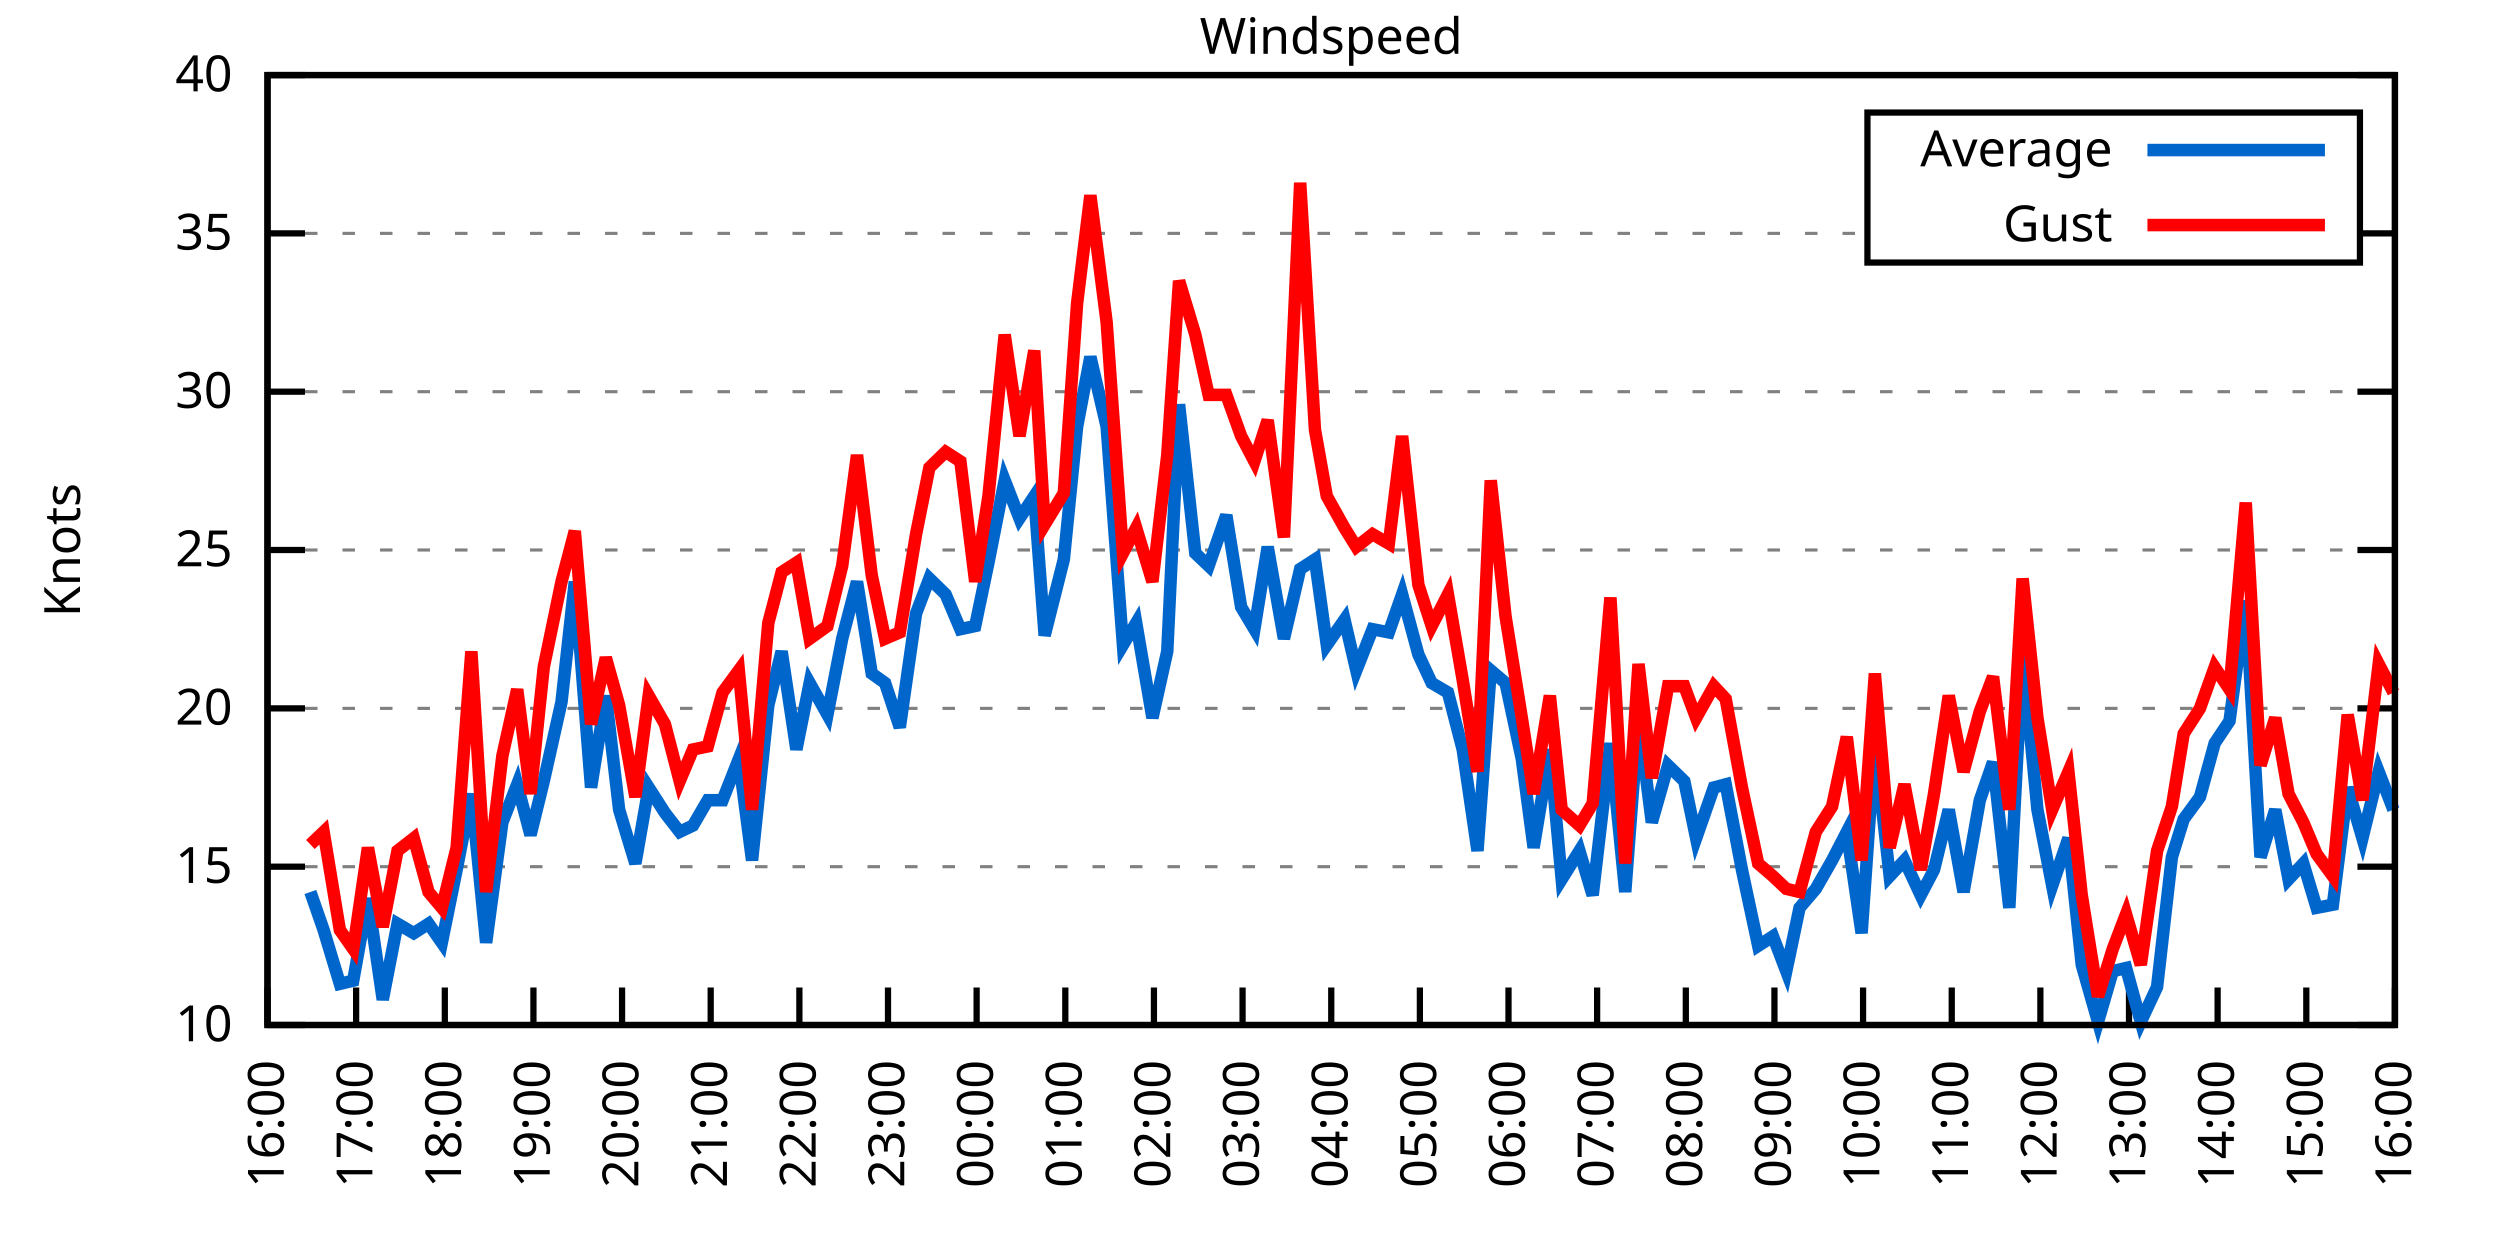
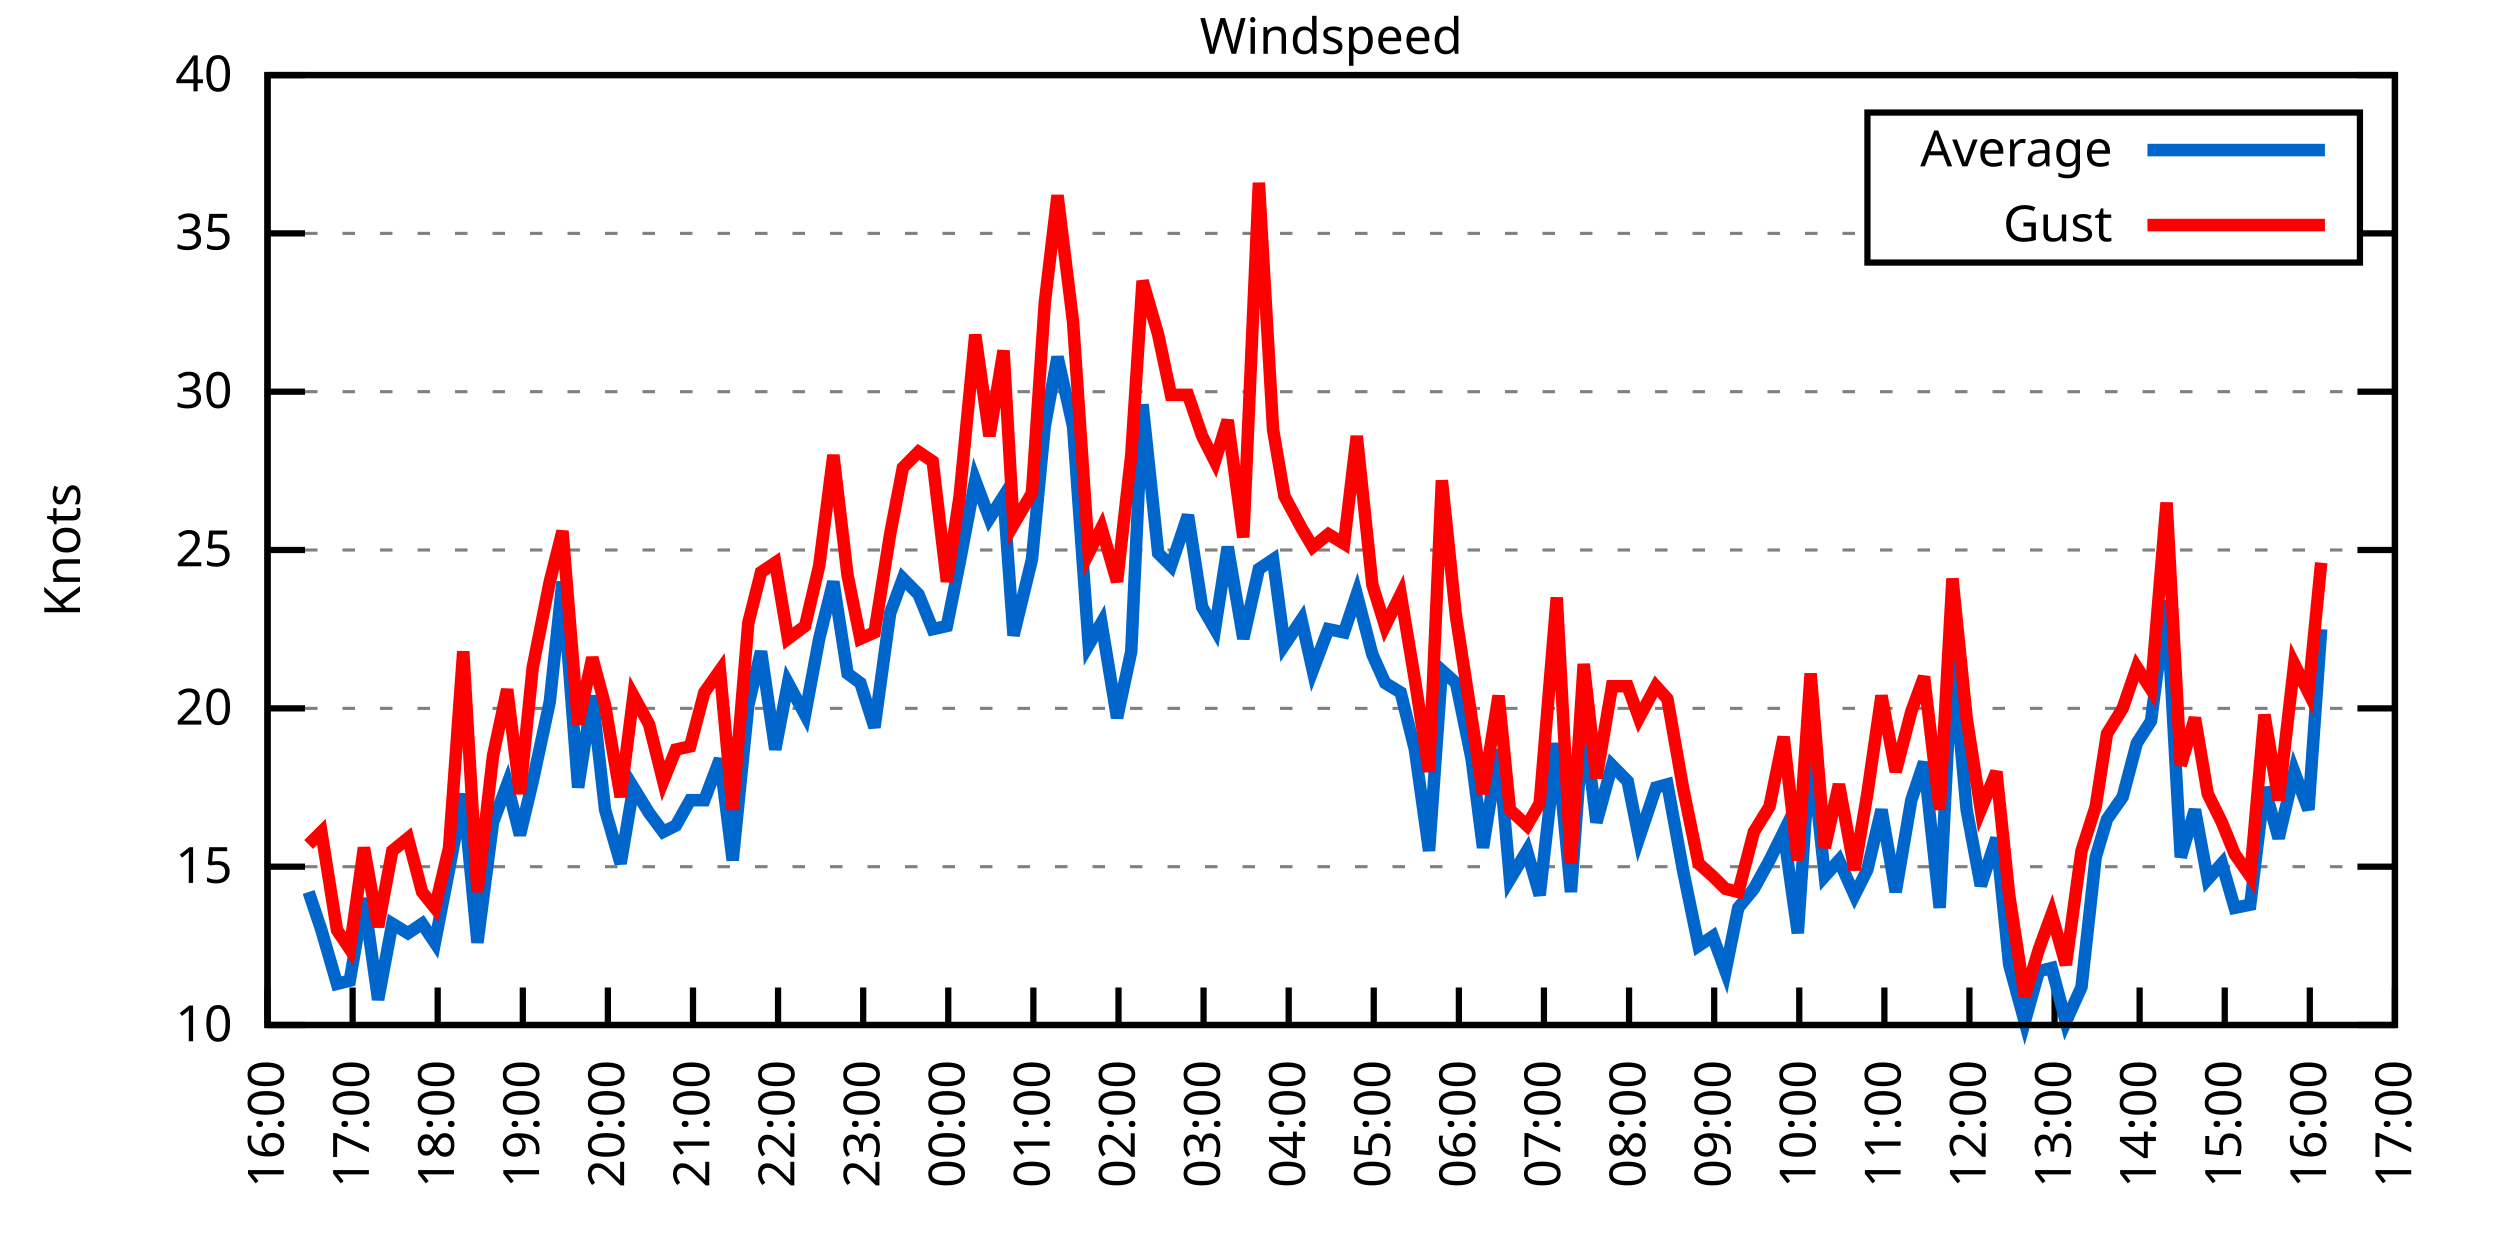
<svg xmlns="http://www.w3.org/2000/svg" xmlns:xlink="http://www.w3.org/1999/xlink" width="400" height="200" viewBox="0 0 400 200">
  <g id="gnuplot_canvas">
    <rect x="0" y="0" width="400" height="200" fill="none" />
    <defs>
      <circle id="gpDot" r="0.5" stroke-width="0.5" stroke="currentColor" />
      <path id="gpPt0" stroke-width="0.333" stroke="currentColor" d="M-1,0 h2 M0,-1 v2" />
      <path id="gpPt1" stroke-width="0.333" stroke="currentColor" d="M-1,-1 L1,1 M1,-1 L-1,1" />
      <path id="gpPt2" stroke-width="0.333" stroke="currentColor" d="M-1,0 L1,0 M0,-1 L0,1 M-1,-1 L1,1 M-1,1 L1,-1" />
      <rect id="gpPt3" stroke-width="0.333" stroke="currentColor" x="-1" y="-1" width="2" height="2" />
      <rect id="gpPt4" stroke-width="0.333" stroke="currentColor" fill="currentColor" x="-1" y="-1" width="2" height="2" />
      <circle id="gpPt5" stroke-width="0.333" stroke="currentColor" cx="0" cy="0" r="1" />
      <use xlink:href="#gpPt5" id="gpPt6" fill="currentColor" stroke="none" />
      <path id="gpPt7" stroke-width="0.333" stroke="currentColor" d="M0,-1.33 L-1.33,0.67 L1.33,0.67 z" />
      <use xlink:href="#gpPt7" id="gpPt8" fill="currentColor" stroke="none" />
      <use xlink:href="#gpPt7" id="gpPt9" stroke="currentColor" transform="rotate(180)" />
      <use xlink:href="#gpPt9" id="gpPt10" fill="currentColor" stroke="none" />
      <use xlink:href="#gpPt3" id="gpPt11" stroke="currentColor" transform="rotate(45)" />
      <use xlink:href="#gpPt11" id="gpPt12" fill="currentColor" stroke="none" />
      <path id="gpPt13" stroke-width="0.333" stroke="currentColor" d="M0,1.330 L1.265,0.411 L0.782,-1.067 L-0.782,-1.076 L-1.265,0.411 z" />
      <use xlink:href="#gpPt13" id="gpPt14" fill="currentColor" stroke="none" />
      <filter id="textbox" filterUnits="objectBoundingBox" x="0" y="0" height="1" width="1">
        <feFlood flood-color="white" flood-opacity="1" result="bgnd" />
        <feComposite in="SourceGraphic" in2="bgnd" operator="atop" />
      </filter>
      <filter id="greybox" filterUnits="objectBoundingBox" x="0" y="0" height="1" width="1">
        <feFlood flood-color="lightgrey" flood-opacity="1" result="grey" />
        <feComposite in="SourceGraphic" in2="grey" operator="atop" />
      </filter>
    </defs>
    <g fill="none" color="white" stroke="currentColor" stroke-width="1.00" stroke-linecap="butt" stroke-linejoin="miter">
</g>
    <g fill="none" color="black" stroke="currentColor" stroke-width="1.00" stroke-linecap="butt" stroke-linejoin="miter">
      <g stroke="none" shape-rendering="crispEdges">
        <polygon fill="rgb(255, 255, 255)" points="42.80,164.00 383.18,164.00 383.18,12.02 42.80,12.02 " />
      </g>
    </g>
    <g fill="none" color="black" stroke="currentColor" stroke-width="1.00" stroke-linecap="butt" stroke-linejoin="miter">
</g>
    <g fill="none" color="black" stroke="black" stroke-width="0.50" stroke-linecap="butt" stroke-linejoin="miter">
</g>
    <g fill="none" color="gray" stroke="currentColor" stroke-width="0.50" stroke-linecap="butt" stroke-linejoin="miter">
      <path stroke="gray" stroke-dasharray="2,4" class="gridline" d="M42.80,164.00 L383.19,164.00  " />
    </g>
    <g fill="none" color="gray" stroke="gray" stroke-width="1.00" stroke-linecap="butt" stroke-linejoin="miter">
</g>
    <g fill="none" color="black" stroke="currentColor" stroke-width="1.00" stroke-linecap="butt" stroke-linejoin="miter">
      <path stroke="black" d="M42.80,164.00 L48.80,164.00 M383.19,164.00 L377.19,164.00  " />
      <g transform="translate(37.20,166.60)" stroke="none" fill="black" font-family="Sans" font-size="8.00" text-anchor="end">
        <text>
          <tspan font-family="Sans"> 10</tspan>
        </text>
      </g>
    </g>
    <g fill="none" color="black" stroke="currentColor" stroke-width="1.00" stroke-linecap="butt" stroke-linejoin="miter">
</g>
    <g fill="none" color="black" stroke="black" stroke-width="0.50" stroke-linecap="butt" stroke-linejoin="miter">
</g>
    <g fill="none" color="gray" stroke="currentColor" stroke-width="0.50" stroke-linecap="butt" stroke-linejoin="miter">
      <path stroke="gray" stroke-dasharray="2,4" class="gridline" d="M42.80,138.67 L383.19,138.67  " />
    </g>
    <g fill="none" color="gray" stroke="gray" stroke-width="1.00" stroke-linecap="butt" stroke-linejoin="miter">
</g>
    <g fill="none" color="black" stroke="currentColor" stroke-width="1.00" stroke-linecap="butt" stroke-linejoin="miter">
      <path stroke="black" d="M42.80,138.67 L48.80,138.67 M383.19,138.67 L377.19,138.67  " />
      <g transform="translate(37.20,141.27)" stroke="none" fill="black" font-family="Sans" font-size="8.00" text-anchor="end">
        <text>
          <tspan font-family="Sans"> 15</tspan>
        </text>
      </g>
    </g>
    <g fill="none" color="black" stroke="currentColor" stroke-width="1.00" stroke-linecap="butt" stroke-linejoin="miter">
</g>
    <g fill="none" color="black" stroke="black" stroke-width="0.50" stroke-linecap="butt" stroke-linejoin="miter">
</g>
    <g fill="none" color="gray" stroke="currentColor" stroke-width="0.50" stroke-linecap="butt" stroke-linejoin="miter">
      <path stroke="gray" stroke-dasharray="2,4" class="gridline" d="M42.80,113.34 L383.19,113.34  " />
    </g>
    <g fill="none" color="gray" stroke="gray" stroke-width="1.00" stroke-linecap="butt" stroke-linejoin="miter">
</g>
    <g fill="none" color="black" stroke="currentColor" stroke-width="1.00" stroke-linecap="butt" stroke-linejoin="miter">
      <path stroke="black" d="M42.80,113.34 L48.80,113.34 M383.19,113.34 L377.19,113.34  " />
      <g transform="translate(37.20,115.94)" stroke="none" fill="black" font-family="Sans" font-size="8.00" text-anchor="end">
        <text>
          <tspan font-family="Sans"> 20</tspan>
        </text>
      </g>
    </g>
    <g fill="none" color="black" stroke="currentColor" stroke-width="1.00" stroke-linecap="butt" stroke-linejoin="miter">
</g>
    <g fill="none" color="black" stroke="black" stroke-width="0.50" stroke-linecap="butt" stroke-linejoin="miter">
</g>
    <g fill="none" color="gray" stroke="currentColor" stroke-width="0.50" stroke-linecap="butt" stroke-linejoin="miter">
      <path stroke="gray" stroke-dasharray="2,4" class="gridline" d="M42.80,88.00 L383.19,88.00  " />
    </g>
    <g fill="none" color="gray" stroke="gray" stroke-width="1.00" stroke-linecap="butt" stroke-linejoin="miter">
</g>
    <g fill="none" color="black" stroke="currentColor" stroke-width="1.00" stroke-linecap="butt" stroke-linejoin="miter">
      <path stroke="black" d="M42.80,88.00 L48.80,88.00 M383.19,88.00 L377.19,88.00  " />
      <g transform="translate(37.20,90.60)" stroke="none" fill="black" font-family="Sans" font-size="8.00" text-anchor="end">
        <text>
          <tspan font-family="Sans"> 25</tspan>
        </text>
      </g>
    </g>
    <g fill="none" color="black" stroke="currentColor" stroke-width="1.00" stroke-linecap="butt" stroke-linejoin="miter">
</g>
    <g fill="none" color="black" stroke="black" stroke-width="0.50" stroke-linecap="butt" stroke-linejoin="miter">
</g>
    <g fill="none" color="gray" stroke="currentColor" stroke-width="0.50" stroke-linecap="butt" stroke-linejoin="miter">
      <path stroke="gray" stroke-dasharray="2,4" class="gridline" d="M42.80,62.67 L383.19,62.67  " />
    </g>
    <g fill="none" color="gray" stroke="gray" stroke-width="1.00" stroke-linecap="butt" stroke-linejoin="miter">
</g>
    <g fill="none" color="black" stroke="currentColor" stroke-width="1.00" stroke-linecap="butt" stroke-linejoin="miter">
      <path stroke="black" d="M42.80,62.67 L48.80,62.67 M383.19,62.67 L377.19,62.67  " />
      <g transform="translate(37.20,65.27)" stroke="none" fill="black" font-family="Sans" font-size="8.00" text-anchor="end">
        <text>
          <tspan font-family="Sans"> 30</tspan>
        </text>
      </g>
    </g>
    <g fill="none" color="black" stroke="currentColor" stroke-width="1.00" stroke-linecap="butt" stroke-linejoin="miter">
</g>
    <g fill="none" color="black" stroke="black" stroke-width="0.50" stroke-linecap="butt" stroke-linejoin="miter">
</g>
    <g fill="none" color="gray" stroke="currentColor" stroke-width="0.50" stroke-linecap="butt" stroke-linejoin="miter">
      <path stroke="gray" stroke-dasharray="2,4" class="gridline" d="M42.80,37.34 L298.79,37.34 M377.59,37.34 L383.19,37.34  " />
    </g>
    <g fill="none" color="gray" stroke="gray" stroke-width="1.00" stroke-linecap="butt" stroke-linejoin="miter">
</g>
    <g fill="none" color="black" stroke="currentColor" stroke-width="1.00" stroke-linecap="butt" stroke-linejoin="miter">
      <path stroke="black" d="M42.80,37.34 L48.80,37.34 M383.19,37.34 L377.19,37.34  " />
      <g transform="translate(37.20,39.94)" stroke="none" fill="black" font-family="Sans" font-size="8.00" text-anchor="end">
        <text>
          <tspan font-family="Sans"> 35</tspan>
        </text>
      </g>
    </g>
    <g fill="none" color="black" stroke="currentColor" stroke-width="1.00" stroke-linecap="butt" stroke-linejoin="miter">
</g>
    <g fill="none" color="black" stroke="black" stroke-width="0.50" stroke-linecap="butt" stroke-linejoin="miter">
</g>
    <g fill="none" color="gray" stroke="currentColor" stroke-width="0.50" stroke-linecap="butt" stroke-linejoin="miter">
      <path stroke="gray" stroke-dasharray="2,4" class="gridline" d="M42.80,12.01 L383.19,12.01  " />
    </g>
    <g fill="none" color="gray" stroke="gray" stroke-width="1.00" stroke-linecap="butt" stroke-linejoin="miter">
</g>
    <g fill="none" color="black" stroke="currentColor" stroke-width="1.00" stroke-linecap="butt" stroke-linejoin="miter">
      <path stroke="black" d="M42.80,12.01 L48.80,12.01 M383.19,12.01 L377.19,12.01  " />
      <g transform="translate(37.20,14.61)" stroke="none" fill="black" font-family="Sans" font-size="8.00" text-anchor="end">
        <text>
          <tspan font-family="Sans"> 40</tspan>
        </text>
      </g>
    </g>
    <g fill="none" color="black" stroke="currentColor" stroke-width="1.00" stroke-linecap="butt" stroke-linejoin="miter">
      <path stroke="black" d="M42.80,164.00 L42.80,158.00  " />
      <g transform="translate(45.40,169.60) rotate(270.00)" stroke="none" fill="black" font-family="Sans" font-size="8.00" text-anchor="end">
        <text>
          <tspan font-family="Sans">16:00</tspan>
        </text>
      </g>
    </g>
    <g fill="none" color="black" stroke="currentColor" stroke-width="1.00" stroke-linecap="butt" stroke-linejoin="miter">
-       <path stroke="black" d="M56.98,164.00 L56.98,158.00  " />
-       <g transform="translate(59.58,169.60) rotate(270.00)" stroke="none" fill="black" font-family="Sans" font-size="8.00" text-anchor="end">
+       <path stroke="black" d="M56.42,164.00 L56.42,158.00  " />
+       <g transform="translate(59.02,169.60) rotate(270.00)" stroke="none" fill="black" font-family="Sans" font-size="8.00" text-anchor="end">
        <text>
          <tspan font-family="Sans">17:00</tspan>
        </text>
      </g>
    </g>
    <g fill="none" color="black" stroke="currentColor" stroke-width="1.00" stroke-linecap="butt" stroke-linejoin="miter">
-       <path stroke="black" d="M71.17,164.00 L71.17,158.00  " />
-       <g transform="translate(73.77,169.60) rotate(270.00)" stroke="none" fill="black" font-family="Sans" font-size="8.00" text-anchor="end">
+       <path stroke="black" d="M70.03,164.00 L70.03,158.00  " />
+       <g transform="translate(72.63,169.60) rotate(270.00)" stroke="none" fill="black" font-family="Sans" font-size="8.00" text-anchor="end">
        <text>
          <tspan font-family="Sans">18:00</tspan>
        </text>
      </g>
    </g>
    <g fill="none" color="black" stroke="currentColor" stroke-width="1.00" stroke-linecap="butt" stroke-linejoin="miter">
-       <path stroke="black" d="M85.35,164.00 L85.35,158.00  " />
-       <g transform="translate(87.95,169.60) rotate(270.00)" stroke="none" fill="black" font-family="Sans" font-size="8.00" text-anchor="end">
+       <path stroke="black" d="M83.65,164.00 L83.65,158.00  " />
+       <g transform="translate(86.25,169.60) rotate(270.00)" stroke="none" fill="black" font-family="Sans" font-size="8.00" text-anchor="end">
        <text>
          <tspan font-family="Sans">19:00</tspan>
        </text>
      </g>
    </g>
    <g fill="none" color="black" stroke="currentColor" stroke-width="1.00" stroke-linecap="butt" stroke-linejoin="miter">
-       <path stroke="black" d="M99.53,164.00 L99.53,158.00  " />
-       <g transform="translate(102.13,169.60) rotate(270.00)" stroke="none" fill="black" font-family="Sans" font-size="8.00" text-anchor="end">
+       <path stroke="black" d="M97.26,164.00 L97.26,158.00  " />
+       <g transform="translate(99.86,169.60) rotate(270.00)" stroke="none" fill="black" font-family="Sans" font-size="8.00" text-anchor="end">
        <text>
          <tspan font-family="Sans">20:00</tspan>
        </text>
      </g>
    </g>
    <g fill="none" color="black" stroke="currentColor" stroke-width="1.00" stroke-linecap="butt" stroke-linejoin="miter">
-       <path stroke="black" d="M113.71,164.00 L113.71,158.00  " />
-       <g transform="translate(116.31,169.60) rotate(270.00)" stroke="none" fill="black" font-family="Sans" font-size="8.00" text-anchor="end">
+       <path stroke="black" d="M110.88,164.00 L110.88,158.00  " />
+       <g transform="translate(113.48,169.60) rotate(270.00)" stroke="none" fill="black" font-family="Sans" font-size="8.00" text-anchor="end">
        <text>
          <tspan font-family="Sans">21:00</tspan>
        </text>
      </g>
    </g>
    <g fill="none" color="black" stroke="currentColor" stroke-width="1.00" stroke-linecap="butt" stroke-linejoin="miter">
-       <path stroke="black" d="M127.90,164.00 L127.90,158.00  " />
-       <g transform="translate(130.50,169.60) rotate(270.00)" stroke="none" fill="black" font-family="Sans" font-size="8.00" text-anchor="end">
+       <path stroke="black" d="M124.49,164.00 L124.49,158.00  " />
+       <g transform="translate(127.09,169.60) rotate(270.00)" stroke="none" fill="black" font-family="Sans" font-size="8.00" text-anchor="end">
        <text>
          <tspan font-family="Sans">22:00</tspan>
        </text>
      </g>
    </g>
    <g fill="none" color="black" stroke="currentColor" stroke-width="1.00" stroke-linecap="butt" stroke-linejoin="miter">
-       <path stroke="black" d="M142.08,164.00 L142.08,158.00  " />
-       <g transform="translate(144.68,169.60) rotate(270.00)" stroke="none" fill="black" font-family="Sans" font-size="8.00" text-anchor="end">
+       <path stroke="black" d="M138.11,164.00 L138.11,158.00  " />
+       <g transform="translate(140.71,169.60) rotate(270.00)" stroke="none" fill="black" font-family="Sans" font-size="8.00" text-anchor="end">
        <text>
          <tspan font-family="Sans">23:00</tspan>
        </text>
      </g>
    </g>
    <g fill="none" color="black" stroke="currentColor" stroke-width="1.00" stroke-linecap="butt" stroke-linejoin="miter">
-       <path stroke="black" d="M156.26,164.00 L156.26,158.00  " />
-       <g transform="translate(158.86,169.60) rotate(270.00)" stroke="none" fill="black" font-family="Sans" font-size="8.00" text-anchor="end">
+       <path stroke="black" d="M151.72,164.00 L151.72,158.00  " />
+       <g transform="translate(154.32,169.60) rotate(270.00)" stroke="none" fill="black" font-family="Sans" font-size="8.00" text-anchor="end">
        <text>
          <tspan font-family="Sans">00:00</tspan>
        </text>
      </g>
    </g>
    <g fill="none" color="black" stroke="currentColor" stroke-width="1.00" stroke-linecap="butt" stroke-linejoin="miter">
-       <path stroke="black" d="M170.45,164.00 L170.45,158.00  " />
-       <g transform="translate(173.05,169.60) rotate(270.00)" stroke="none" fill="black" font-family="Sans" font-size="8.00" text-anchor="end">
+       <path stroke="black" d="M165.34,164.00 L165.34,158.00  " />
+       <g transform="translate(167.94,169.60) rotate(270.00)" stroke="none" fill="black" font-family="Sans" font-size="8.00" text-anchor="end">
        <text>
          <tspan font-family="Sans">01:00</tspan>
        </text>
      </g>
    </g>
    <g fill="none" color="black" stroke="currentColor" stroke-width="1.00" stroke-linecap="butt" stroke-linejoin="miter">
-       <path stroke="black" d="M184.63,164.00 L184.63,158.00  " />
-       <g transform="translate(187.23,169.60) rotate(270.00)" stroke="none" fill="black" font-family="Sans" font-size="8.00" text-anchor="end">
+       <path stroke="black" d="M178.96,164.00 L178.96,158.00  " />
+       <g transform="translate(181.56,169.60) rotate(270.00)" stroke="none" fill="black" font-family="Sans" font-size="8.00" text-anchor="end">
        <text>
          <tspan font-family="Sans">02:00</tspan>
        </text>
      </g>
    </g>
    <g fill="none" color="black" stroke="currentColor" stroke-width="1.00" stroke-linecap="butt" stroke-linejoin="miter">
-       <path stroke="black" d="M198.81,164.00 L198.81,158.00  " />
-       <g transform="translate(201.41,169.60) rotate(270.00)" stroke="none" fill="black" font-family="Sans" font-size="8.00" text-anchor="end">
+       <path stroke="black" d="M192.57,164.00 L192.57,158.00  " />
+       <g transform="translate(195.17,169.60) rotate(270.00)" stroke="none" fill="black" font-family="Sans" font-size="8.00" text-anchor="end">
        <text>
          <tspan font-family="Sans">03:00</tspan>
        </text>
      </g>
    </g>
    <g fill="none" color="black" stroke="currentColor" stroke-width="1.00" stroke-linecap="butt" stroke-linejoin="miter">
-       <path stroke="black" d="M213.00,164.00 L213.00,158.00  " />
-       <g transform="translate(215.60,169.60) rotate(270.00)" stroke="none" fill="black" font-family="Sans" font-size="8.00" text-anchor="end">
+       <path stroke="black" d="M206.19,164.00 L206.19,158.00  " />
+       <g transform="translate(208.79,169.60) rotate(270.00)" stroke="none" fill="black" font-family="Sans" font-size="8.00" text-anchor="end">
        <text>
          <tspan font-family="Sans">04:00</tspan>
        </text>
      </g>
    </g>
    <g fill="none" color="black" stroke="currentColor" stroke-width="1.00" stroke-linecap="butt" stroke-linejoin="miter">
-       <path stroke="black" d="M227.18,164.00 L227.18,158.00  " />
-       <g transform="translate(229.78,169.60) rotate(270.00)" stroke="none" fill="black" font-family="Sans" font-size="8.00" text-anchor="end">
+       <path stroke="black" d="M219.80,164.00 L219.80,158.00  " />
+       <g transform="translate(222.40,169.60) rotate(270.00)" stroke="none" fill="black" font-family="Sans" font-size="8.00" text-anchor="end">
        <text>
          <tspan font-family="Sans">05:00</tspan>
        </text>
      </g>
    </g>
    <g fill="none" color="black" stroke="currentColor" stroke-width="1.00" stroke-linecap="butt" stroke-linejoin="miter">
-       <path stroke="black" d="M241.36,164.00 L241.36,158.00  " />
-       <g transform="translate(243.96,169.60) rotate(270.00)" stroke="none" fill="black" font-family="Sans" font-size="8.00" text-anchor="end">
+       <path stroke="black" d="M233.42,164.00 L233.42,158.00  " />
+       <g transform="translate(236.02,169.60) rotate(270.00)" stroke="none" fill="black" font-family="Sans" font-size="8.00" text-anchor="end">
        <text>
          <tspan font-family="Sans">06:00</tspan>
        </text>
      </g>
    </g>
    <g fill="none" color="black" stroke="currentColor" stroke-width="1.00" stroke-linecap="butt" stroke-linejoin="miter">
-       <path stroke="black" d="M255.54,164.00 L255.54,158.00  " />
-       <g transform="translate(258.14,169.60) rotate(270.00)" stroke="none" fill="black" font-family="Sans" font-size="8.00" text-anchor="end">
+       <path stroke="black" d="M247.03,164.00 L247.03,158.00  " />
+       <g transform="translate(249.63,169.60) rotate(270.00)" stroke="none" fill="black" font-family="Sans" font-size="8.00" text-anchor="end">
        <text>
          <tspan font-family="Sans">07:00</tspan>
        </text>
      </g>
    </g>
    <g fill="none" color="black" stroke="currentColor" stroke-width="1.00" stroke-linecap="butt" stroke-linejoin="miter">
-       <path stroke="black" d="M269.73,164.00 L269.73,158.00  " />
-       <g transform="translate(272.33,169.60) rotate(270.00)" stroke="none" fill="black" font-family="Sans" font-size="8.00" text-anchor="end">
+       <path stroke="black" d="M260.65,164.00 L260.65,158.00  " />
+       <g transform="translate(263.25,169.60) rotate(270.00)" stroke="none" fill="black" font-family="Sans" font-size="8.00" text-anchor="end">
        <text>
          <tspan font-family="Sans">08:00</tspan>
        </text>
      </g>
    </g>
    <g fill="none" color="black" stroke="currentColor" stroke-width="1.00" stroke-linecap="butt" stroke-linejoin="miter">
-       <path stroke="black" d="M283.91,164.00 L283.91,158.00  " />
-       <g transform="translate(286.51,169.60) rotate(270.00)" stroke="none" fill="black" font-family="Sans" font-size="8.00" text-anchor="end">
+       <path stroke="black" d="M274.27,164.00 L274.27,158.00  " />
+       <g transform="translate(276.87,169.60) rotate(270.00)" stroke="none" fill="black" font-family="Sans" font-size="8.00" text-anchor="end">
        <text>
          <tspan font-family="Sans">09:00</tspan>
        </text>
      </g>
    </g>
    <g fill="none" color="black" stroke="currentColor" stroke-width="1.00" stroke-linecap="butt" stroke-linejoin="miter">
-       <path stroke="black" d="M298.09,164.00 L298.09,158.00  " />
-       <g transform="translate(300.69,169.60) rotate(270.00)" stroke="none" fill="black" font-family="Sans" font-size="8.00" text-anchor="end">
+       <path stroke="black" d="M287.88,164.00 L287.88,158.00  " />
+       <g transform="translate(290.48,169.60) rotate(270.00)" stroke="none" fill="black" font-family="Sans" font-size="8.00" text-anchor="end">
        <text>
          <tspan font-family="Sans">10:00</tspan>
        </text>
      </g>
    </g>
    <g fill="none" color="black" stroke="currentColor" stroke-width="1.00" stroke-linecap="butt" stroke-linejoin="miter">
-       <path stroke="black" d="M312.28,164.00 L312.28,158.00  " />
-       <g transform="translate(314.88,169.60) rotate(270.00)" stroke="none" fill="black" font-family="Sans" font-size="8.00" text-anchor="end">
+       <path stroke="black" d="M301.50,164.00 L301.50,158.00  " />
+       <g transform="translate(304.10,169.60) rotate(270.00)" stroke="none" fill="black" font-family="Sans" font-size="8.00" text-anchor="end">
        <text>
          <tspan font-family="Sans">11:00</tspan>
        </text>
      </g>
    </g>
    <g fill="none" color="black" stroke="currentColor" stroke-width="1.00" stroke-linecap="butt" stroke-linejoin="miter">
-       <path stroke="black" d="M326.46,164.00 L326.46,158.00  " />
-       <g transform="translate(329.06,169.60) rotate(270.00)" stroke="none" fill="black" font-family="Sans" font-size="8.00" text-anchor="end">
+       <path stroke="black" d="M315.11,164.00 L315.11,158.00  " />
+       <g transform="translate(317.71,169.60) rotate(270.00)" stroke="none" fill="black" font-family="Sans" font-size="8.00" text-anchor="end">
        <text>
          <tspan font-family="Sans">12:00</tspan>
        </text>
      </g>
    </g>
    <g fill="none" color="black" stroke="currentColor" stroke-width="1.00" stroke-linecap="butt" stroke-linejoin="miter">
-       <path stroke="black" d="M340.64,164.00 L340.64,158.00  " />
-       <g transform="translate(343.24,169.60) rotate(270.00)" stroke="none" fill="black" font-family="Sans" font-size="8.00" text-anchor="end">
+       <path stroke="black" d="M328.73,164.00 L328.73,158.00  " />
+       <g transform="translate(331.33,169.60) rotate(270.00)" stroke="none" fill="black" font-family="Sans" font-size="8.00" text-anchor="end">
        <text>
          <tspan font-family="Sans">13:00</tspan>
        </text>
      </g>
    </g>
    <g fill="none" color="black" stroke="currentColor" stroke-width="1.00" stroke-linecap="butt" stroke-linejoin="miter">
-       <path stroke="black" d="M354.82,164.00 L354.82,158.00  " />
-       <g transform="translate(357.42,169.60) rotate(270.00)" stroke="none" fill="black" font-family="Sans" font-size="8.00" text-anchor="end">
+       <path stroke="black" d="M342.34,164.00 L342.34,158.00  " />
+       <g transform="translate(344.94,169.60) rotate(270.00)" stroke="none" fill="black" font-family="Sans" font-size="8.00" text-anchor="end">
        <text>
          <tspan font-family="Sans">14:00</tspan>
        </text>
      </g>
    </g>
    <g fill="none" color="black" stroke="currentColor" stroke-width="1.00" stroke-linecap="butt" stroke-linejoin="miter">
-       <path stroke="black" d="M369.01,164.00 L369.01,158.00  " />
-       <g transform="translate(371.61,169.60) rotate(270.00)" stroke="none" fill="black" font-family="Sans" font-size="8.00" text-anchor="end">
+       <path stroke="black" d="M355.96,164.00 L355.96,158.00  " />
+       <g transform="translate(358.56,169.60) rotate(270.00)" stroke="none" fill="black" font-family="Sans" font-size="8.00" text-anchor="end">
        <text>
          <tspan font-family="Sans">15:00</tspan>
+         </text>
+       </g>
+     </g>
+     <g fill="none" color="black" stroke="currentColor" stroke-width="1.00" stroke-linecap="butt" stroke-linejoin="miter">
+       <path stroke="black" d="M369.57,164.00 L369.57,158.00  " />
+       <g transform="translate(372.17,169.60) rotate(270.00)" stroke="none" fill="black" font-family="Sans" font-size="8.00" text-anchor="end">
+         <text>
+           <tspan font-family="Sans">16:00</tspan>
        </text>
      </g>
    </g>
    <g fill="none" color="black" stroke="currentColor" stroke-width="1.00" stroke-linecap="butt" stroke-linejoin="miter">
      <path stroke="black" d="M383.19,164.00 L383.19,158.00  " />
      <g transform="translate(385.79,169.60) rotate(270.00)" stroke="none" fill="black" font-family="Sans" font-size="8.00" text-anchor="end">
        <text>
-           <tspan font-family="Sans">16:00</tspan>
+           <tspan font-family="Sans">17:00</tspan>
        </text>
      </g>
    </g>
    <g fill="none" color="black" stroke="currentColor" stroke-width="1.00" stroke-linecap="butt" stroke-linejoin="miter">
</g>
    <g fill="none" color="black" stroke="currentColor" stroke-width="1.00" stroke-linecap="butt" stroke-linejoin="miter">
      <path stroke="black" d="M42.80,12.01 L42.80,164.00 L383.19,164.00 L383.19,12.01 L42.80,12.01 Z  " />
    </g>
    <g fill="none" color="black" stroke="currentColor" stroke-width="1.00" stroke-linecap="butt" stroke-linejoin="miter">
</g>
    <g fill="none" color="black" stroke="currentColor" stroke-width="1.00" stroke-linecap="butt" stroke-linejoin="miter">
      <path stroke="black" d="M298.79,42.01 L298.79,18.01 L377.59,18.01 L377.59,42.01 L298.79,42.01 Z  " />
    </g>
    <g id="Windspeed_plot_1">
      <g fill="none" color="white" stroke="black" stroke-width="2.00" stroke-linecap="butt" stroke-linejoin="miter">
</g>
      <g fill="none" color="black" stroke="currentColor" stroke-width="2.00" stroke-linecap="butt" stroke-linejoin="miter">
        <g transform="translate(337.99,26.61)" stroke="none" fill="black" font-family="Sans" font-size="8.00" text-anchor="end">
          <text>
            <tspan font-family="Sans">Average</tspan>
          </text>
        </g>
      </g>
      <g fill="none" color="black" stroke="currentColor" stroke-width="2.00" stroke-linecap="butt" stroke-linejoin="miter">
-         <path stroke="rgb(  0, 102, 204)" d="M343.59,24.01 L371.99,24.01 M49.66,142.72 L51.78,148.80 L54.38,157.41 L56.51,156.91 L58.87,143.73 L61.24,159.95   L63.60,147.79 L66.20,149.31 L68.57,147.79 L70.69,150.83 L73.06,139.17 L75.42,127.02 L77.78,150.83 L80.38,131.58   L82.75,125.50 L84.88,133.60 L87.00,124.99 L89.84,112.32 L91.97,93.07 L94.57,126.00 L96.93,111.31 L99.06,129.55   L101.66,138.16 L103.79,126.00 L106.39,130.06 L108.75,133.10 L110.88,132.08 L113.24,128.03 L115.61,128.03 L118.21,121.44   L120.33,137.66 L122.93,112.83 L125.06,104.22 L127.42,119.92 L129.55,109.28 L132.39,114.35 L134.75,102.19 L137.12,93.07   L139.48,107.76 L141.61,109.28 L143.97,116.38 L146.57,98.14 L148.70,92.56 L151.30,95.10 L153.66,100.67 L156.03,100.16   L158.15,90.03 L160.75,76.86 L163.12,82.94 L165.48,79.39 L167.14,101.68 L170.21,89.52 L172.34,68.25 L174.46,57.10   L177.06,68.25 L179.67,103.20 L181.79,99.66 L184.39,114.86 L186.76,104.22 L188.65,64.70 L191.25,88.51 L193.38,90.54   L196.21,82.43 L198.58,97.12 L200.70,100.67 L202.83,87.50 L205.43,102.19 L208.03,91.04 L210.39,89.52 L212.29,103.20   L215.12,99.15 L217.01,107.26 L219.61,100.67 L222.21,101.18 L224.34,95.10 L226.94,104.72 L229.07,109.28 L231.67,110.80   L234.03,119.92 L236.40,136.14 L238.52,107.26 L240.89,109.28 L243.49,121.44 L245.38,135.63 L247.98,119.92 L249.87,140.69   L252.71,136.14 L254.83,143.23 L257.67,118.91 L260.04,142.72 L262.16,114.86 L264.29,131.58 L266.89,122.46 L269.49,124.99   L271.38,134.11 L274.22,126.00 L276.11,125.50 L278.71,139.17 L281.31,151.33 L283.67,149.81 L285.80,155.39 L287.93,145.25   L290.53,142.21 L293.13,137.66 L295.49,133.10 L297.86,149.31 L299.98,118.91 L302.35,140.19 L304.71,137.66 L307.31,143.23   L309.44,139.17 L311.80,129.55 L314.17,142.72 L316.77,128.03 L318.89,121.95 L321.49,145.25 L323.62,104.72 L325.99,129.55   L328.35,141.71 L330.95,134.11 L333.08,154.37 L335.68,163.49 L338.04,155.39 L340.17,154.88 L342.53,163.49 L345.13,157.92   L347.50,137.15 L349.39,131.07 L351.99,127.52 L354.35,118.91 L356.72,115.36 L359.32,96.11 L361.68,137.15 L364.04,129.55   L366.17,140.69 L368.53,138.16 L370.66,145.25 L373.26,144.75 L375.63,126.00 L377.99,134.11 L380.59,123.47 L382.95,129.55    " />
+         <path stroke="rgb(  0, 102, 204)" d="M343.59,24.01 L371.99,24.01 M49.38,142.72 L51.42,148.80 L53.92,157.41 L55.96,156.91 L58.23,143.73 L60.50,159.95   L62.77,147.79 L65.27,149.31 L67.54,147.79 L69.58,150.83 L71.85,139.17 L74.12,127.02 L76.39,150.83 L78.88,131.58   L81.15,125.50 L83.19,133.60 L85.24,124.99 L87.96,112.32 L90.00,93.07 L92.50,126.00 L94.77,111.31 L96.81,129.55   L99.30,138.16 L101.35,126.00 L103.84,130.06 L106.11,133.10 L108.15,132.08 L110.42,128.03 L112.69,128.03 L115.19,121.44   L117.23,137.66 L119.73,112.83 L121.77,104.22 L124.04,119.92 L126.08,109.28 L128.81,114.35 L131.07,102.19 L133.34,93.07   L135.61,107.76 L137.66,109.28 L139.92,116.38 L142.42,98.14 L144.46,92.56 L146.96,95.10 L149.23,100.67 L151.50,100.16   L153.54,90.03 L156.04,76.86 L158.31,82.94 L160.57,79.39 L162.16,101.68 L165.11,89.52 L167.16,68.25 L169.20,57.10   L171.69,68.25 L174.19,103.20 L176.23,99.66 L178.73,114.86 L181.00,104.22 L182.81,64.70 L185.31,88.51 L187.35,90.54   L190.08,82.43 L192.34,97.12 L194.39,100.67 L196.43,87.50 L198.93,102.19 L201.42,91.04 L203.69,89.52 L205.51,103.20   L208.23,99.15 L210.04,107.26 L212.54,100.67 L215.04,101.18 L217.08,95.10 L219.58,104.72 L221.62,109.28 L224.11,110.80   L226.38,119.92 L228.65,136.14 L230.70,107.26 L232.96,109.28 L235.46,121.44 L237.28,135.63 L239.77,119.92 L241.59,140.69   L244.31,136.14 L246.35,143.23 L249.08,118.91 L251.35,142.72 L253.39,114.86 L255.43,131.58 L257.93,122.46 L260.42,124.99   L262.24,134.11 L264.96,126.00 L266.78,125.50 L269.27,139.17 L271.77,151.33 L274.04,149.81 L276.08,155.39 L278.12,145.25   L280.62,142.21 L283.12,137.66 L285.38,133.10 L287.65,149.31 L289.70,118.91 L291.97,140.19 L294.23,137.66 L296.73,143.23   L298.77,139.17 L301.04,129.55 L303.31,142.72 L305.81,128.03 L307.85,121.95 L310.35,145.25 L312.39,104.72 L314.66,129.55   L316.93,141.71 L319.42,134.11 L321.47,154.37 L323.96,163.49 L326.23,155.39 L328.27,154.88 L330.54,163.49 L333.04,157.92   L335.31,137.15 L337.12,131.07 L339.62,127.52 L341.89,118.91 L344.16,115.36 L346.65,96.11 L348.92,137.15 L351.19,129.55   L353.24,140.69 L355.50,138.16 L357.55,145.25 L360.04,144.75 L362.31,126.00 L364.58,134.11 L367.08,123.47 L369.35,129.55   L371.39,100.67  " />
      </g>
    </g>
    <g id="Windspeed_plot_2">
      <g fill="none" color="black" stroke="currentColor" stroke-width="2.00" stroke-linecap="butt" stroke-linejoin="miter">
        <g transform="translate(337.99,38.61)" stroke="none" fill="black" font-family="Sans" font-size="8.00" text-anchor="end">
          <text>
            <tspan font-family="Sans">Gust</tspan>
          </text>
        </g>
      </g>
      <g fill="none" color="black" stroke="currentColor" stroke-width="2.00" stroke-linecap="butt" stroke-linejoin="miter">
-         <path stroke="rgb(255,   0,   0)" d="M343.59,36.01 L371.99,36.01 M49.66,135.12 L51.78,133.10 L54.38,148.80 L56.51,151.84 L58.87,135.63 L61.24,148.29   L63.60,136.14 L66.20,134.11 L68.57,142.72 L70.69,145.25 L73.06,135.63 L75.42,104.22 L77.78,142.72 L80.38,120.94   L82.75,110.30 L84.88,127.02 L87.00,106.75 L89.84,93.07 L91.97,84.97 L94.57,115.87 L96.93,105.23 L99.06,112.83   L101.66,127.52 L103.79,111.31 L106.39,115.87 L108.75,124.99 L110.88,119.92 L113.24,119.42 L115.61,110.80 L118.21,107.26   L120.33,129.55 L122.93,99.66 L125.06,91.55 L127.42,90.03 L129.55,102.19 L132.39,100.16 L134.75,90.54 L137.12,72.81   L139.48,92.06 L141.61,102.19 L143.97,101.18 L146.57,85.47 L148.70,74.83 L151.30,72.30 L153.66,73.82 L156.03,93.07   L158.15,79.39 L160.75,53.55 L163.12,69.77 L165.48,56.09 L167.14,83.95 L170.21,78.89 L172.34,48.49 L174.46,31.26   L177.06,51.53 L179.67,88.51 L181.79,84.46 L184.39,93.07 L186.76,72.81 L188.65,44.94 L191.25,53.55 L193.38,63.18   L196.21,63.18 L198.58,69.77 L200.70,73.82 L202.83,67.23 L205.43,85.98 L208.03,29.24 L210.39,68.75 L212.29,79.39   L215.12,84.46 L217.01,87.50 L219.61,85.47 L222.21,86.99 L224.34,69.77 L226.94,93.58 L229.07,100.16 L231.67,95.10   L234.03,108.78 L236.40,123.47 L238.52,76.86 L240.89,98.64 L243.49,114.86 L245.38,127.02 L247.98,111.31 L249.87,129.55   L252.71,132.08 L254.83,128.54 L257.67,95.60 L260.04,138.16 L262.16,106.24 L264.29,124.48 L266.89,109.79 L269.49,109.79   L271.38,114.86 L274.22,109.79 L276.11,111.82 L278.71,126.00 L281.31,138.16 L283.67,140.19 L285.80,142.21 L287.93,142.72   L290.53,133.10 L293.13,129.04 L295.49,117.90 L297.86,137.66 L299.98,107.76 L302.35,135.63 L304.71,125.50 L307.31,139.17   L309.44,127.02 L311.80,111.31 L314.17,123.47 L316.77,113.84 L318.89,108.27 L321.49,129.55 L323.62,92.56 L325.99,114.86   L328.35,129.55 L330.95,123.47 L333.08,143.23 L335.68,159.44 L338.04,151.84 L340.17,146.27 L342.53,154.37 L345.13,136.14   L347.50,129.04 L349.39,117.39 L351.99,113.34 L354.35,106.75 L356.72,110.30 L359.32,80.41 L361.68,122.46 L364.04,114.86   L366.17,127.02 L368.53,131.58 L370.66,136.64 L373.26,140.19 L375.63,114.35 L377.99,128.03 L380.59,106.24 L382.95,110.80    " />
+         <path stroke="rgb(255,   0,   0)" d="M343.59,36.01 L371.99,36.01 M49.38,135.12 L51.42,133.10 L53.92,148.80 L55.96,151.84 L58.23,135.63 L60.50,148.29   L62.77,136.14 L65.27,134.11 L67.54,142.72 L69.58,145.25 L71.85,135.63 L74.12,104.22 L76.39,142.72 L78.88,120.94   L81.15,110.30 L83.19,127.02 L85.24,106.75 L87.96,93.07 L90.00,84.97 L92.50,115.87 L94.77,105.23 L96.81,112.83   L99.30,127.52 L101.35,111.31 L103.84,115.87 L106.11,124.99 L108.15,119.92 L110.42,119.42 L112.69,110.80 L115.19,107.26   L117.23,129.55 L119.73,99.66 L121.77,91.55 L124.04,90.03 L126.08,102.19 L128.81,100.16 L131.07,90.54 L133.34,72.81   L135.61,92.06 L137.66,102.19 L139.92,101.18 L142.42,85.47 L144.46,74.83 L146.96,72.30 L149.23,73.82 L151.50,93.07   L153.54,79.39 L156.04,53.55 L158.31,69.77 L160.57,56.09 L162.16,83.95 L165.11,78.89 L167.16,48.49 L169.20,31.26   L171.69,51.53 L174.19,88.51 L176.23,84.46 L178.73,93.07 L181.00,72.81 L182.81,44.94 L185.31,53.55 L187.35,63.18   L190.08,63.18 L192.34,69.77 L194.39,73.82 L196.43,67.23 L198.93,85.98 L201.42,29.24 L203.69,68.75 L205.51,79.39   L208.23,84.46 L210.04,87.50 L212.54,85.47 L215.04,86.99 L217.08,69.77 L219.58,93.58 L221.62,100.16 L224.11,95.10   L226.38,108.78 L228.65,123.47 L230.70,76.86 L232.96,98.64 L235.46,114.86 L237.28,127.02 L239.77,111.31 L241.59,129.55   L244.31,132.08 L246.35,128.54 L249.08,95.60 L251.35,138.16 L253.39,106.24 L255.43,124.48 L257.93,109.79 L260.42,109.79   L262.24,114.86 L264.96,109.79 L266.78,111.82 L269.27,126.00 L271.77,138.16 L274.04,140.19 L276.08,142.21 L278.12,142.72   L280.62,133.10 L283.12,129.04 L285.38,117.90 L287.65,137.66 L289.70,107.76 L291.97,135.63 L294.23,125.50 L296.73,139.17   L298.77,127.02 L301.04,111.31 L303.31,123.47 L305.81,113.84 L307.85,108.27 L310.35,129.55 L312.39,92.56 L314.66,114.86   L316.93,129.55 L319.42,123.47 L321.47,143.23 L323.96,159.44 L326.23,151.84 L328.27,146.27 L330.54,154.37 L333.04,136.14   L335.31,129.04 L337.12,117.39 L339.62,113.34 L341.89,106.75 L344.16,110.30 L346.65,80.41 L348.92,122.46 L351.19,114.86   L353.24,127.02 L355.50,131.58 L357.55,136.64 L360.04,140.19 L362.31,114.35 L364.58,128.03 L367.08,106.24 L369.35,110.80   L371.39,90.03  " />
      </g>
    </g>
    <g fill="none" color="black" stroke="currentColor" stroke-width="2.00" stroke-linecap="butt" stroke-linejoin="miter">
</g>
    <g fill="none" color="black" stroke="black" stroke-width="1.00" stroke-linecap="butt" stroke-linejoin="miter">
</g>
    <g fill="none" color="black" stroke="currentColor" stroke-width="1.00" stroke-linecap="butt" stroke-linejoin="miter">
      <path stroke="black" d="M42.80,12.01 L42.80,164.00 L383.19,164.00 L383.19,12.01 L42.80,12.01 Z  " />
      <g transform="translate(12.80,88.01) rotate(270.00)" stroke="none" fill="black" font-family="Sans" font-size="8.00" text-anchor="middle">
        <text>
          <tspan font-family="Sans">Knots</tspan>
        </text>
      </g>
    </g>
    <g fill="none" color="black" stroke="currentColor" stroke-width="1.00" stroke-linecap="butt" stroke-linejoin="miter">
</g>
    <g fill="none" color="black" stroke="currentColor" stroke-width="1.00" stroke-linecap="butt" stroke-linejoin="miter">
      <g transform="translate(212.99,8.61)" stroke="none" fill="black" font-family="Sans" font-size="8.00" text-anchor="middle">
        <text>
          <tspan font-family="Sans">Windspeed</tspan>
        </text>
      </g>
    </g>
    <g fill="none" color="black" stroke="currentColor" stroke-width="1.00" stroke-linecap="butt" stroke-linejoin="miter">
</g>
  </g>
</svg>
